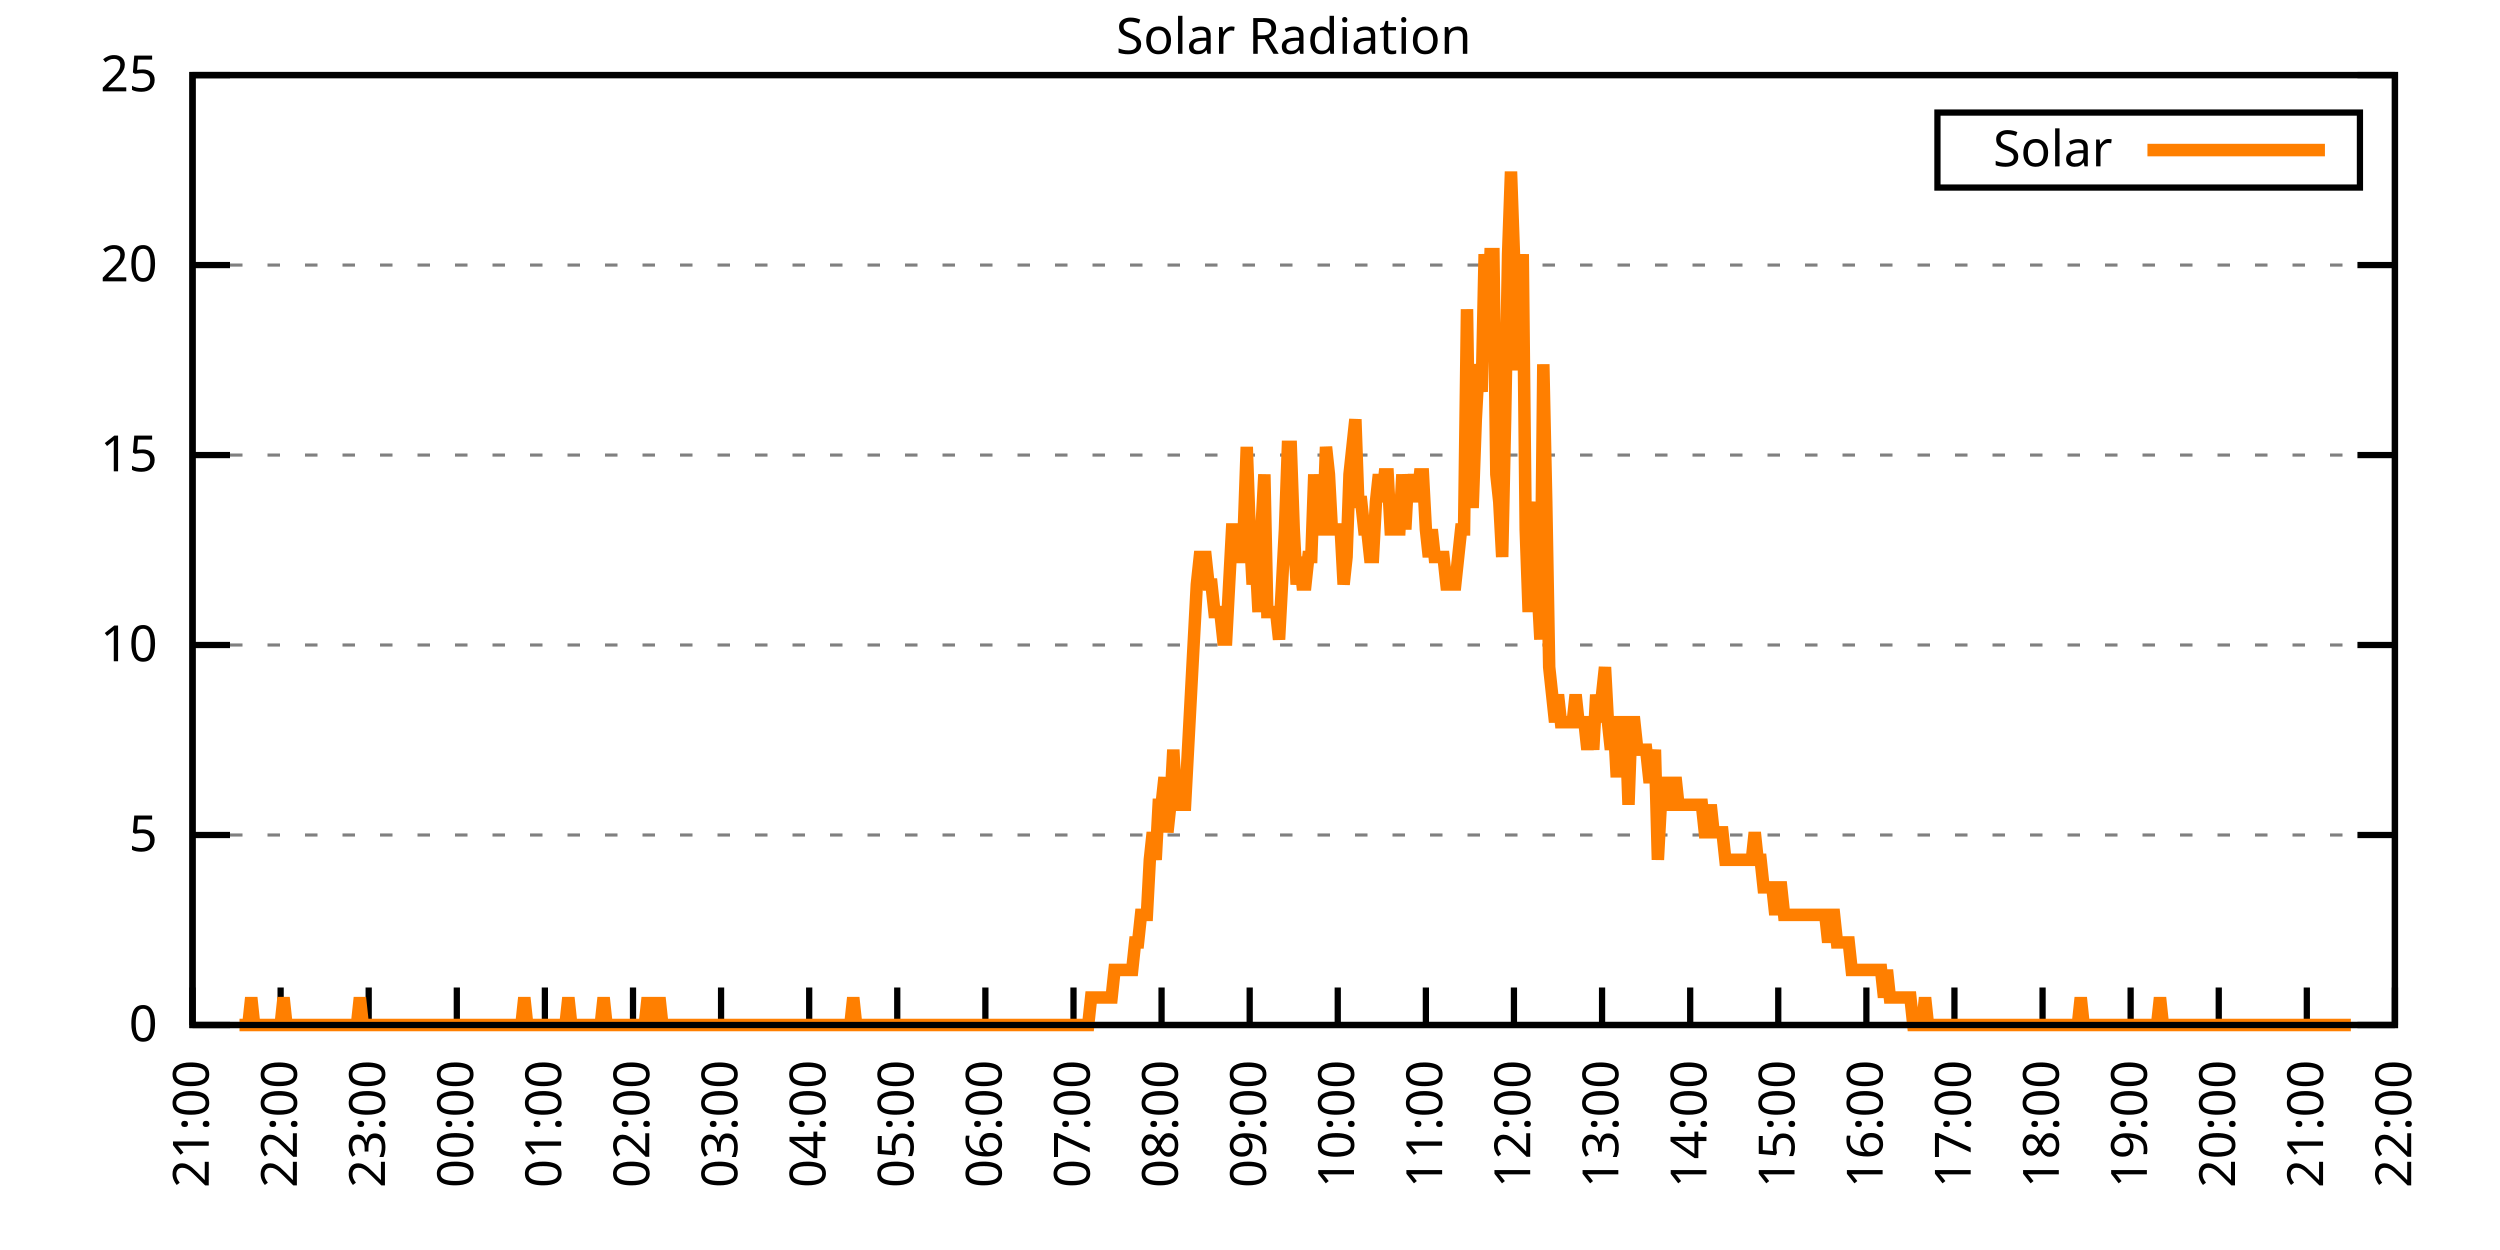
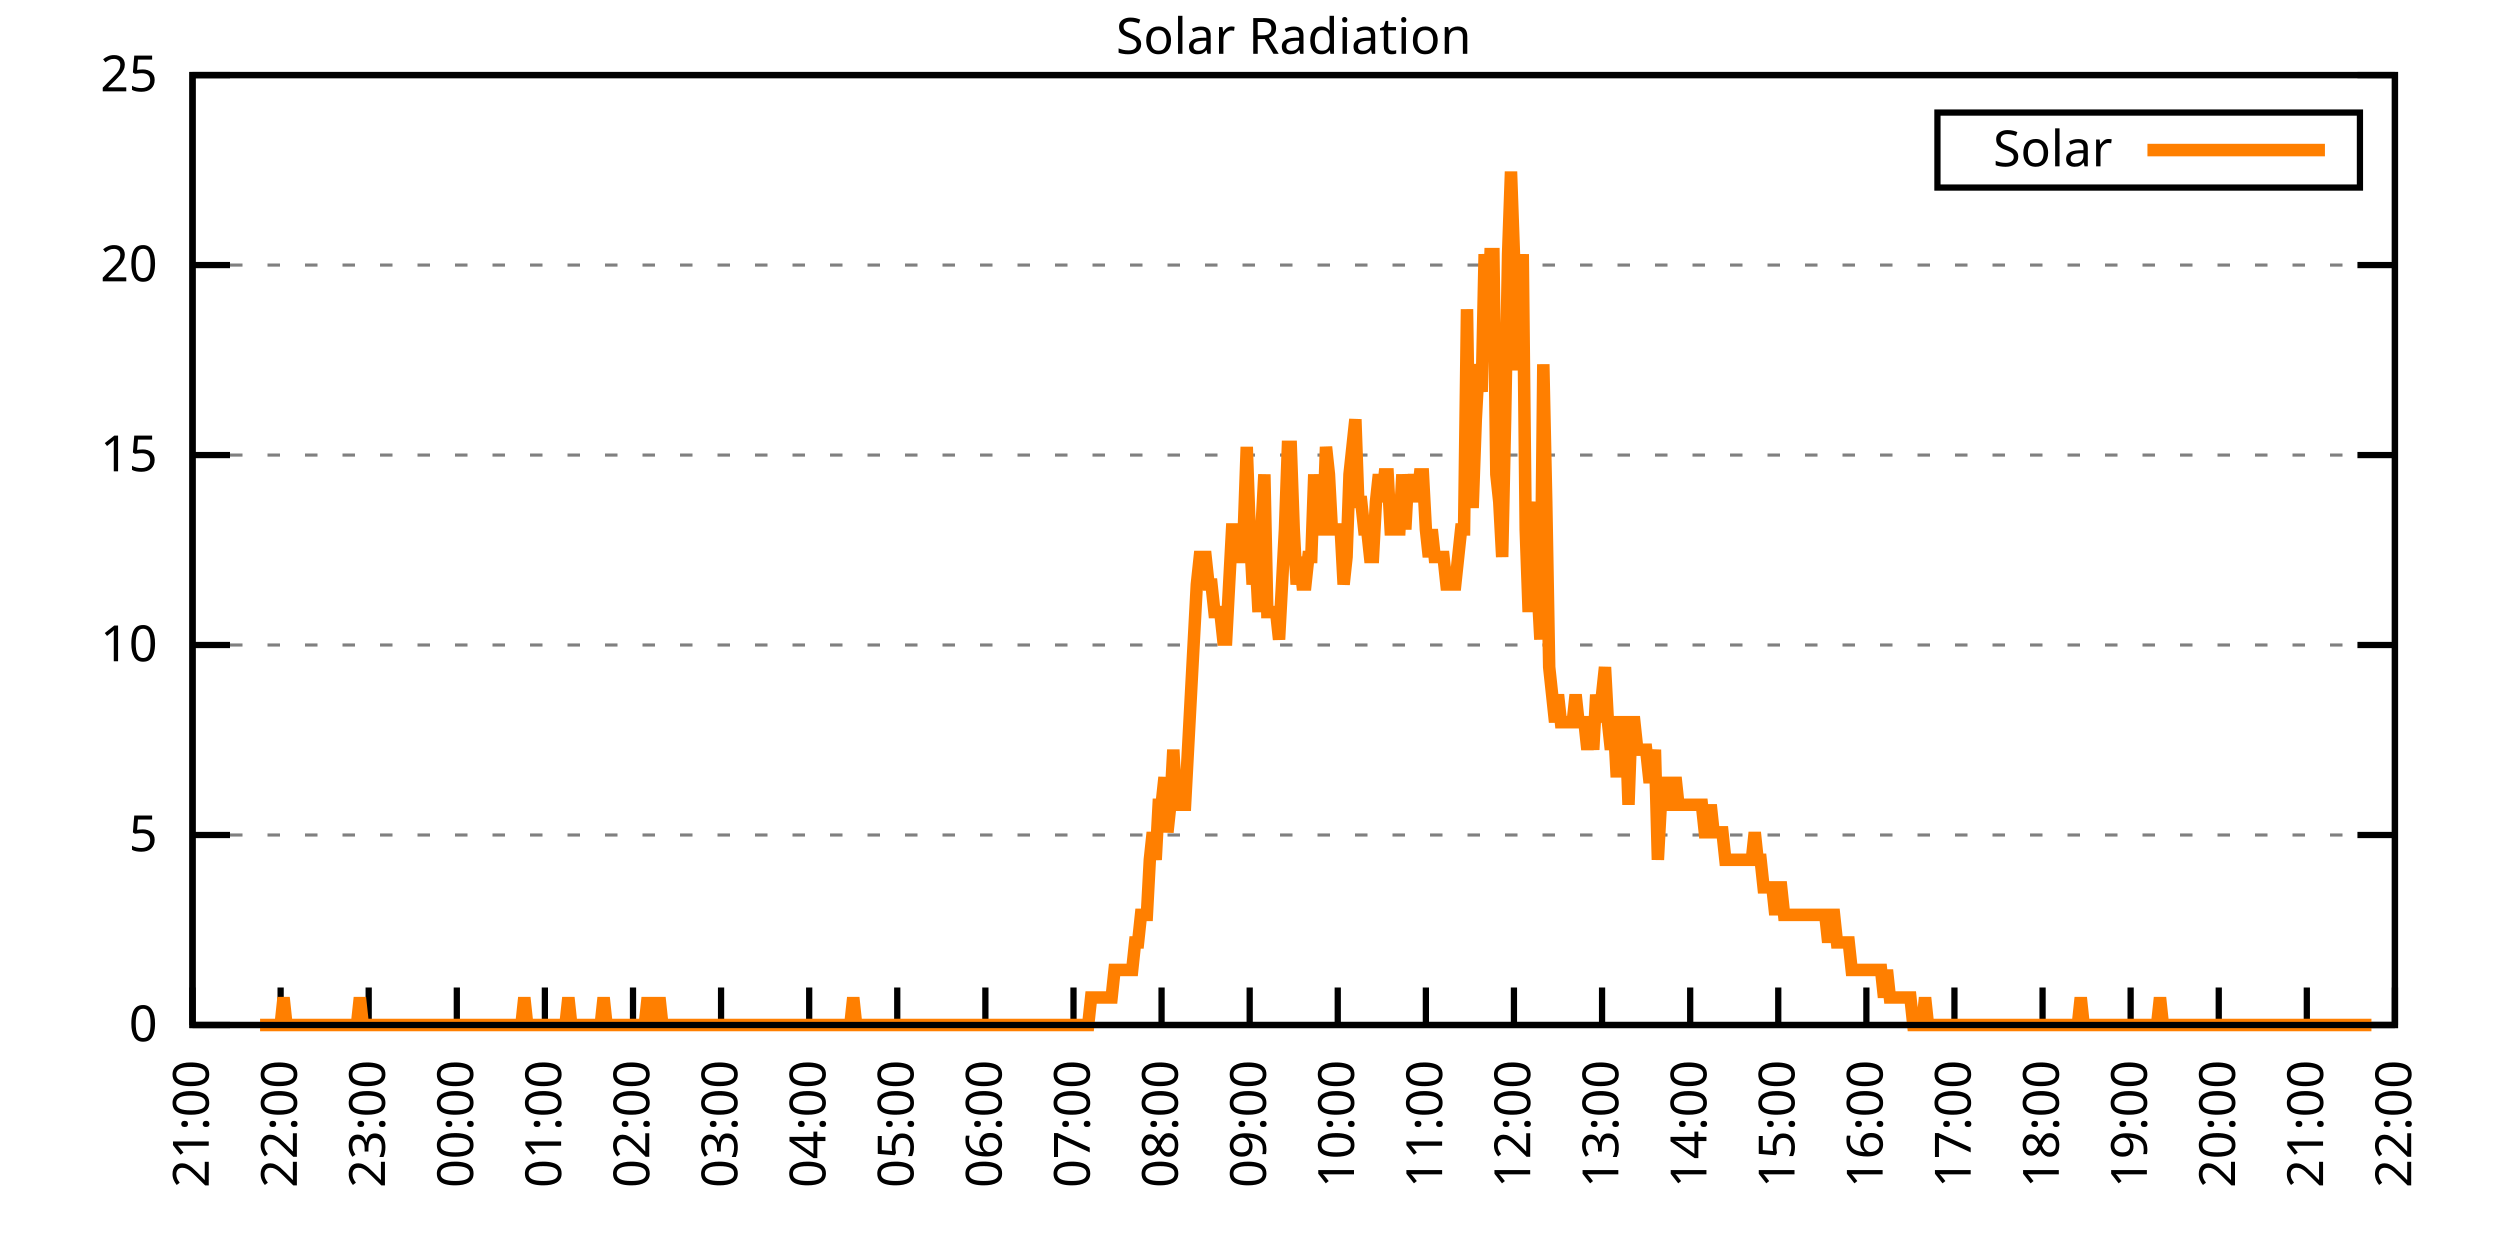
<svg xmlns="http://www.w3.org/2000/svg" xmlns:xlink="http://www.w3.org/1999/xlink" width="400" height="200" viewBox="0 0 400 200">
  <g id="gnuplot_canvas">
    <rect x="0" y="0" width="400" height="200" fill="none" />
    <defs>
      <circle id="gpDot" r="0.5" stroke-width="0.5" stroke="currentColor" />
      <path id="gpPt0" stroke-width="0.333" stroke="currentColor" d="M-1,0 h2 M0,-1 v2" />
      <path id="gpPt1" stroke-width="0.333" stroke="currentColor" d="M-1,-1 L1,1 M1,-1 L-1,1" />
      <path id="gpPt2" stroke-width="0.333" stroke="currentColor" d="M-1,0 L1,0 M0,-1 L0,1 M-1,-1 L1,1 M-1,1 L1,-1" />
      <rect id="gpPt3" stroke-width="0.333" stroke="currentColor" x="-1" y="-1" width="2" height="2" />
      <rect id="gpPt4" stroke-width="0.333" stroke="currentColor" fill="currentColor" x="-1" y="-1" width="2" height="2" />
      <circle id="gpPt5" stroke-width="0.333" stroke="currentColor" cx="0" cy="0" r="1" />
      <use xlink:href="#gpPt5" id="gpPt6" fill="currentColor" stroke="none" />
      <path id="gpPt7" stroke-width="0.333" stroke="currentColor" d="M0,-1.33 L-1.33,0.67 L1.33,0.67 z" />
      <use xlink:href="#gpPt7" id="gpPt8" fill="currentColor" stroke="none" />
      <use xlink:href="#gpPt7" id="gpPt9" stroke="currentColor" transform="rotate(180)" />
      <use xlink:href="#gpPt9" id="gpPt10" fill="currentColor" stroke="none" />
      <use xlink:href="#gpPt3" id="gpPt11" stroke="currentColor" transform="rotate(45)" />
      <use xlink:href="#gpPt11" id="gpPt12" fill="currentColor" stroke="none" />
      <path id="gpPt13" stroke-width="0.333" stroke="currentColor" d="M0,1.330 L1.265,0.411 L0.782,-1.067 L-0.782,-1.076 L-1.265,0.411 z" />
      <use xlink:href="#gpPt13" id="gpPt14" fill="currentColor" stroke="none" />
      <filter id="textbox" filterUnits="objectBoundingBox" x="0" y="0" height="1" width="1">
        <feFlood flood-color="white" flood-opacity="1" result="bgnd" />
        <feComposite in="SourceGraphic" in2="bgnd" operator="atop" />
      </filter>
      <filter id="greybox" filterUnits="objectBoundingBox" x="0" y="0" height="1" width="1">
        <feFlood flood-color="lightgrey" flood-opacity="1" result="grey" />
        <feComposite in="SourceGraphic" in2="grey" operator="atop" />
      </filter>
    </defs>
    <g fill="none" color="white" stroke="currentColor" stroke-width="1.00" stroke-linecap="butt" stroke-linejoin="miter">
</g>
    <g fill="none" color="black" stroke="currentColor" stroke-width="1.00" stroke-linecap="butt" stroke-linejoin="miter">
      <g stroke="none" shape-rendering="crispEdges">
        <polygon fill="rgb(255, 255, 255)" points="30.80,164.00 383.18,164.00 383.18,12.02 30.80,12.02 " />
      </g>
    </g>
    <g fill="none" color="black" stroke="currentColor" stroke-width="1.00" stroke-linecap="butt" stroke-linejoin="miter">
</g>
    <g fill="none" color="black" stroke="black" stroke-width="0.50" stroke-linecap="butt" stroke-linejoin="miter">
</g>
    <g fill="none" color="gray" stroke="currentColor" stroke-width="0.50" stroke-linecap="butt" stroke-linejoin="miter">
      <path stroke="gray" stroke-dasharray="2,4" class="gridline" d="M30.80,164.00 L383.19,164.00  " />
    </g>
    <g fill="none" color="gray" stroke="gray" stroke-width="1.00" stroke-linecap="butt" stroke-linejoin="miter">
</g>
    <g fill="none" color="black" stroke="currentColor" stroke-width="1.00" stroke-linecap="butt" stroke-linejoin="miter">
      <path stroke="black" d="M30.80,164.00 L36.80,164.00 M383.19,164.00 L377.19,164.00  " />
      <g transform="translate(25.20,166.60)" stroke="none" fill="black" font-family="Sans" font-size="8.00" text-anchor="end">
        <text>
          <tspan font-family="Sans"> 0</tspan>
        </text>
      </g>
    </g>
    <g fill="none" color="black" stroke="currentColor" stroke-width="1.00" stroke-linecap="butt" stroke-linejoin="miter">
</g>
    <g fill="none" color="black" stroke="black" stroke-width="0.50" stroke-linecap="butt" stroke-linejoin="miter">
</g>
    <g fill="none" color="gray" stroke="currentColor" stroke-width="0.50" stroke-linecap="butt" stroke-linejoin="miter">
      <path stroke="gray" stroke-dasharray="2,4" class="gridline" d="M30.80,133.60 L383.19,133.60  " />
    </g>
    <g fill="none" color="gray" stroke="gray" stroke-width="1.00" stroke-linecap="butt" stroke-linejoin="miter">
</g>
    <g fill="none" color="black" stroke="currentColor" stroke-width="1.00" stroke-linecap="butt" stroke-linejoin="miter">
      <path stroke="black" d="M30.80,133.60 L36.80,133.60 M383.19,133.60 L377.19,133.60  " />
      <g transform="translate(25.20,136.20)" stroke="none" fill="black" font-family="Sans" font-size="8.00" text-anchor="end">
        <text>
          <tspan font-family="Sans"> 5</tspan>
        </text>
      </g>
    </g>
    <g fill="none" color="black" stroke="currentColor" stroke-width="1.00" stroke-linecap="butt" stroke-linejoin="miter">
</g>
    <g fill="none" color="black" stroke="black" stroke-width="0.50" stroke-linecap="butt" stroke-linejoin="miter">
</g>
    <g fill="none" color="gray" stroke="currentColor" stroke-width="0.50" stroke-linecap="butt" stroke-linejoin="miter">
      <path stroke="gray" stroke-dasharray="2,4" class="gridline" d="M30.80,103.20 L383.19,103.20  " />
    </g>
    <g fill="none" color="gray" stroke="gray" stroke-width="1.00" stroke-linecap="butt" stroke-linejoin="miter">
</g>
    <g fill="none" color="black" stroke="currentColor" stroke-width="1.00" stroke-linecap="butt" stroke-linejoin="miter">
      <path stroke="black" d="M30.80,103.20 L36.80,103.20 M383.19,103.20 L377.19,103.20  " />
      <g transform="translate(25.20,105.80)" stroke="none" fill="black" font-family="Sans" font-size="8.00" text-anchor="end">
        <text>
          <tspan font-family="Sans"> 10</tspan>
        </text>
      </g>
    </g>
    <g fill="none" color="black" stroke="currentColor" stroke-width="1.00" stroke-linecap="butt" stroke-linejoin="miter">
</g>
    <g fill="none" color="black" stroke="black" stroke-width="0.50" stroke-linecap="butt" stroke-linejoin="miter">
</g>
    <g fill="none" color="gray" stroke="currentColor" stroke-width="0.50" stroke-linecap="butt" stroke-linejoin="miter">
      <path stroke="gray" stroke-dasharray="2,4" class="gridline" d="M30.80,72.81 L383.19,72.81  " />
    </g>
    <g fill="none" color="gray" stroke="gray" stroke-width="1.00" stroke-linecap="butt" stroke-linejoin="miter">
</g>
    <g fill="none" color="black" stroke="currentColor" stroke-width="1.00" stroke-linecap="butt" stroke-linejoin="miter">
      <path stroke="black" d="M30.80,72.81 L36.80,72.81 M383.19,72.81 L377.19,72.81  " />
      <g transform="translate(25.20,75.41)" stroke="none" fill="black" font-family="Sans" font-size="8.00" text-anchor="end">
        <text>
          <tspan font-family="Sans"> 15</tspan>
        </text>
      </g>
    </g>
    <g fill="none" color="black" stroke="currentColor" stroke-width="1.00" stroke-linecap="butt" stroke-linejoin="miter">
</g>
    <g fill="none" color="black" stroke="black" stroke-width="0.50" stroke-linecap="butt" stroke-linejoin="miter">
</g>
    <g fill="none" color="gray" stroke="currentColor" stroke-width="0.50" stroke-linecap="butt" stroke-linejoin="miter">
      <path stroke="gray" stroke-dasharray="2,4" class="gridline" d="M30.80,42.41 L383.19,42.41  " />
    </g>
    <g fill="none" color="gray" stroke="gray" stroke-width="1.00" stroke-linecap="butt" stroke-linejoin="miter">
</g>
    <g fill="none" color="black" stroke="currentColor" stroke-width="1.00" stroke-linecap="butt" stroke-linejoin="miter">
      <path stroke="black" d="M30.80,42.41 L36.80,42.41 M383.19,42.41 L377.19,42.41  " />
      <g transform="translate(25.20,45.01)" stroke="none" fill="black" font-family="Sans" font-size="8.00" text-anchor="end">
        <text>
          <tspan font-family="Sans"> 20</tspan>
        </text>
      </g>
    </g>
    <g fill="none" color="black" stroke="currentColor" stroke-width="1.00" stroke-linecap="butt" stroke-linejoin="miter">
</g>
    <g fill="none" color="black" stroke="black" stroke-width="0.50" stroke-linecap="butt" stroke-linejoin="miter">
</g>
    <g fill="none" color="gray" stroke="currentColor" stroke-width="0.50" stroke-linecap="butt" stroke-linejoin="miter">
      <path stroke="gray" stroke-dasharray="2,4" class="gridline" d="M30.80,12.01 L383.19,12.01  " />
    </g>
    <g fill="none" color="gray" stroke="gray" stroke-width="1.00" stroke-linecap="butt" stroke-linejoin="miter">
</g>
    <g fill="none" color="black" stroke="currentColor" stroke-width="1.00" stroke-linecap="butt" stroke-linejoin="miter">
      <path stroke="black" d="M30.80,12.01 L36.80,12.01 M383.19,12.01 L377.19,12.01  " />
      <g transform="translate(25.20,14.61)" stroke="none" fill="black" font-family="Sans" font-size="8.00" text-anchor="end">
        <text>
          <tspan font-family="Sans"> 25</tspan>
        </text>
      </g>
    </g>
    <g fill="none" color="black" stroke="currentColor" stroke-width="1.00" stroke-linecap="butt" stroke-linejoin="miter">
      <path stroke="black" d="M30.80,164.00 L30.80,158.00  " />
      <g transform="translate(33.40,169.60) rotate(270.00)" stroke="none" fill="black" font-family="Sans" font-size="8.00" text-anchor="end">
        <text>
          <tspan font-family="Sans">21:00</tspan>
        </text>
      </g>
    </g>
    <g fill="none" color="black" stroke="currentColor" stroke-width="1.00" stroke-linecap="butt" stroke-linejoin="miter">
      <path stroke="black" d="M44.90,164.00 L44.90,158.00  " />
      <g transform="translate(47.50,169.60) rotate(270.00)" stroke="none" fill="black" font-family="Sans" font-size="8.00" text-anchor="end">
        <text>
          <tspan font-family="Sans">22:00</tspan>
        </text>
      </g>
    </g>
    <g fill="none" color="black" stroke="currentColor" stroke-width="1.00" stroke-linecap="butt" stroke-linejoin="miter">
      <path stroke="black" d="M58.99,164.00 L58.99,158.00  " />
      <g transform="translate(61.59,169.60) rotate(270.00)" stroke="none" fill="black" font-family="Sans" font-size="8.00" text-anchor="end">
        <text>
          <tspan font-family="Sans">23:00</tspan>
        </text>
      </g>
    </g>
    <g fill="none" color="black" stroke="currentColor" stroke-width="1.00" stroke-linecap="butt" stroke-linejoin="miter">
      <path stroke="black" d="M73.09,164.00 L73.09,158.00  " />
      <g transform="translate(75.69,169.60) rotate(270.00)" stroke="none" fill="black" font-family="Sans" font-size="8.00" text-anchor="end">
        <text>
          <tspan font-family="Sans">00:00</tspan>
        </text>
      </g>
    </g>
    <g fill="none" color="black" stroke="currentColor" stroke-width="1.00" stroke-linecap="butt" stroke-linejoin="miter">
      <path stroke="black" d="M87.18,164.00 L87.18,158.00  " />
      <g transform="translate(89.78,169.60) rotate(270.00)" stroke="none" fill="black" font-family="Sans" font-size="8.00" text-anchor="end">
        <text>
          <tspan font-family="Sans">01:00</tspan>
        </text>
      </g>
    </g>
    <g fill="none" color="black" stroke="currentColor" stroke-width="1.00" stroke-linecap="butt" stroke-linejoin="miter">
      <path stroke="black" d="M101.28,164.00 L101.28,158.00  " />
      <g transform="translate(103.88,169.60) rotate(270.00)" stroke="none" fill="black" font-family="Sans" font-size="8.00" text-anchor="end">
        <text>
          <tspan font-family="Sans">02:00</tspan>
        </text>
      </g>
    </g>
    <g fill="none" color="black" stroke="currentColor" stroke-width="1.00" stroke-linecap="butt" stroke-linejoin="miter">
      <path stroke="black" d="M115.37,164.00 L115.37,158.00  " />
      <g transform="translate(117.97,169.60) rotate(270.00)" stroke="none" fill="black" font-family="Sans" font-size="8.00" text-anchor="end">
        <text>
          <tspan font-family="Sans">03:00</tspan>
        </text>
      </g>
    </g>
    <g fill="none" color="black" stroke="currentColor" stroke-width="1.00" stroke-linecap="butt" stroke-linejoin="miter">
      <path stroke="black" d="M129.47,164.00 L129.47,158.00  " />
      <g transform="translate(132.07,169.60) rotate(270.00)" stroke="none" fill="black" font-family="Sans" font-size="8.00" text-anchor="end">
        <text>
          <tspan font-family="Sans">04:00</tspan>
        </text>
      </g>
    </g>
    <g fill="none" color="black" stroke="currentColor" stroke-width="1.00" stroke-linecap="butt" stroke-linejoin="miter">
      <path stroke="black" d="M143.56,164.00 L143.56,158.00  " />
      <g transform="translate(146.16,169.60) rotate(270.00)" stroke="none" fill="black" font-family="Sans" font-size="8.00" text-anchor="end">
        <text>
          <tspan font-family="Sans">05:00</tspan>
        </text>
      </g>
    </g>
    <g fill="none" color="black" stroke="currentColor" stroke-width="1.00" stroke-linecap="butt" stroke-linejoin="miter">
      <path stroke="black" d="M157.66,164.00 L157.66,158.00  " />
      <g transform="translate(160.26,169.60) rotate(270.00)" stroke="none" fill="black" font-family="Sans" font-size="8.00" text-anchor="end">
        <text>
          <tspan font-family="Sans">06:00</tspan>
        </text>
      </g>
    </g>
    <g fill="none" color="black" stroke="currentColor" stroke-width="1.00" stroke-linecap="butt" stroke-linejoin="miter">
      <path stroke="black" d="M171.76,164.00 L171.76,158.00  " />
      <g transform="translate(174.36,169.60) rotate(270.00)" stroke="none" fill="black" font-family="Sans" font-size="8.00" text-anchor="end">
        <text>
          <tspan font-family="Sans">07:00</tspan>
        </text>
      </g>
    </g>
    <g fill="none" color="black" stroke="currentColor" stroke-width="1.00" stroke-linecap="butt" stroke-linejoin="miter">
      <path stroke="black" d="M185.85,164.00 L185.85,158.00  " />
      <g transform="translate(188.45,169.60) rotate(270.00)" stroke="none" fill="black" font-family="Sans" font-size="8.00" text-anchor="end">
        <text>
          <tspan font-family="Sans">08:00</tspan>
        </text>
      </g>
    </g>
    <g fill="none" color="black" stroke="currentColor" stroke-width="1.00" stroke-linecap="butt" stroke-linejoin="miter">
      <path stroke="black" d="M199.95,164.00 L199.95,158.00  " />
      <g transform="translate(202.55,169.60) rotate(270.00)" stroke="none" fill="black" font-family="Sans" font-size="8.00" text-anchor="end">
        <text>
          <tspan font-family="Sans">09:00</tspan>
        </text>
      </g>
    </g>
    <g fill="none" color="black" stroke="currentColor" stroke-width="1.00" stroke-linecap="butt" stroke-linejoin="miter">
      <path stroke="black" d="M214.04,164.00 L214.04,158.00  " />
      <g transform="translate(216.64,169.60) rotate(270.00)" stroke="none" fill="black" font-family="Sans" font-size="8.00" text-anchor="end">
        <text>
          <tspan font-family="Sans">10:00</tspan>
        </text>
      </g>
    </g>
    <g fill="none" color="black" stroke="currentColor" stroke-width="1.00" stroke-linecap="butt" stroke-linejoin="miter">
      <path stroke="black" d="M228.14,164.00 L228.14,158.00  " />
      <g transform="translate(230.74,169.60) rotate(270.00)" stroke="none" fill="black" font-family="Sans" font-size="8.00" text-anchor="end">
        <text>
          <tspan font-family="Sans">11:00</tspan>
        </text>
      </g>
    </g>
    <g fill="none" color="black" stroke="currentColor" stroke-width="1.00" stroke-linecap="butt" stroke-linejoin="miter">
      <path stroke="black" d="M242.23,164.00 L242.23,158.00  " />
      <g transform="translate(244.83,169.60) rotate(270.00)" stroke="none" fill="black" font-family="Sans" font-size="8.00" text-anchor="end">
        <text>
          <tspan font-family="Sans">12:00</tspan>
        </text>
      </g>
    </g>
    <g fill="none" color="black" stroke="currentColor" stroke-width="1.00" stroke-linecap="butt" stroke-linejoin="miter">
      <path stroke="black" d="M256.33,164.00 L256.33,158.00  " />
      <g transform="translate(258.93,169.60) rotate(270.00)" stroke="none" fill="black" font-family="Sans" font-size="8.00" text-anchor="end">
        <text>
          <tspan font-family="Sans">13:00</tspan>
        </text>
      </g>
    </g>
    <g fill="none" color="black" stroke="currentColor" stroke-width="1.00" stroke-linecap="butt" stroke-linejoin="miter">
      <path stroke="black" d="M270.43,164.00 L270.43,158.00  " />
      <g transform="translate(273.03,169.60) rotate(270.00)" stroke="none" fill="black" font-family="Sans" font-size="8.00" text-anchor="end">
        <text>
          <tspan font-family="Sans">14:00</tspan>
        </text>
      </g>
    </g>
    <g fill="none" color="black" stroke="currentColor" stroke-width="1.00" stroke-linecap="butt" stroke-linejoin="miter">
      <path stroke="black" d="M284.52,164.00 L284.52,158.00  " />
      <g transform="translate(287.12,169.60) rotate(270.00)" stroke="none" fill="black" font-family="Sans" font-size="8.00" text-anchor="end">
        <text>
          <tspan font-family="Sans">15:00</tspan>
        </text>
      </g>
    </g>
    <g fill="none" color="black" stroke="currentColor" stroke-width="1.00" stroke-linecap="butt" stroke-linejoin="miter">
      <path stroke="black" d="M298.62,164.00 L298.62,158.00  " />
      <g transform="translate(301.22,169.60) rotate(270.00)" stroke="none" fill="black" font-family="Sans" font-size="8.00" text-anchor="end">
        <text>
          <tspan font-family="Sans">16:00</tspan>
        </text>
      </g>
    </g>
    <g fill="none" color="black" stroke="currentColor" stroke-width="1.00" stroke-linecap="butt" stroke-linejoin="miter">
      <path stroke="black" d="M312.71,164.00 L312.71,158.00  " />
      <g transform="translate(315.31,169.60) rotate(270.00)" stroke="none" fill="black" font-family="Sans" font-size="8.00" text-anchor="end">
        <text>
          <tspan font-family="Sans">17:00</tspan>
        </text>
      </g>
    </g>
    <g fill="none" color="black" stroke="currentColor" stroke-width="1.00" stroke-linecap="butt" stroke-linejoin="miter">
      <path stroke="black" d="M326.81,164.00 L326.81,158.00  " />
      <g transform="translate(329.41,169.60) rotate(270.00)" stroke="none" fill="black" font-family="Sans" font-size="8.00" text-anchor="end">
        <text>
          <tspan font-family="Sans">18:00</tspan>
        </text>
      </g>
    </g>
    <g fill="none" color="black" stroke="currentColor" stroke-width="1.00" stroke-linecap="butt" stroke-linejoin="miter">
      <path stroke="black" d="M340.90,164.00 L340.90,158.00  " />
      <g transform="translate(343.50,169.60) rotate(270.00)" stroke="none" fill="black" font-family="Sans" font-size="8.00" text-anchor="end">
        <text>
          <tspan font-family="Sans">19:00</tspan>
        </text>
      </g>
    </g>
    <g fill="none" color="black" stroke="currentColor" stroke-width="1.00" stroke-linecap="butt" stroke-linejoin="miter">
      <path stroke="black" d="M355.00,164.00 L355.00,158.00  " />
      <g transform="translate(357.60,169.60) rotate(270.00)" stroke="none" fill="black" font-family="Sans" font-size="8.00" text-anchor="end">
        <text>
          <tspan font-family="Sans">20:00</tspan>
        </text>
      </g>
    </g>
    <g fill="none" color="black" stroke="currentColor" stroke-width="1.00" stroke-linecap="butt" stroke-linejoin="miter">
      <path stroke="black" d="M369.09,164.00 L369.09,158.00  " />
      <g transform="translate(371.69,169.60) rotate(270.00)" stroke="none" fill="black" font-family="Sans" font-size="8.00" text-anchor="end">
        <text>
          <tspan font-family="Sans">21:00</tspan>
        </text>
      </g>
    </g>
    <g fill="none" color="black" stroke="currentColor" stroke-width="1.00" stroke-linecap="butt" stroke-linejoin="miter">
      <path stroke="black" d="M383.19,164.00 L383.19,158.00  " />
      <g transform="translate(385.79,169.60) rotate(270.00)" stroke="none" fill="black" font-family="Sans" font-size="8.00" text-anchor="end">
        <text>
          <tspan font-family="Sans">22:00</tspan>
        </text>
      </g>
    </g>
    <g fill="none" color="black" stroke="currentColor" stroke-width="1.00" stroke-linecap="butt" stroke-linejoin="miter">
</g>
    <g fill="none" color="black" stroke="currentColor" stroke-width="1.00" stroke-linecap="butt" stroke-linejoin="miter">
      <path stroke="black" d="M30.80,12.01 L30.80,164.00 L383.19,164.00 L383.19,12.01 L30.80,12.01 Z  " />
    </g>
    <g fill="none" color="black" stroke="currentColor" stroke-width="1.00" stroke-linecap="butt" stroke-linejoin="miter">
</g>
    <g fill="none" color="black" stroke="currentColor" stroke-width="1.00" stroke-linecap="butt" stroke-linejoin="miter">
      <path stroke="black" d="M309.99,30.01 L309.99,18.01 L377.59,18.01 L377.59,30.01 L309.99,30.01 Z  " />
    </g>
    <g id="Solar_Radiation_plot_1">
      <g fill="none" color="white" stroke="black" stroke-width="2.00" stroke-linecap="butt" stroke-linejoin="miter">
</g>
      <g fill="none" color="black" stroke="currentColor" stroke-width="2.00" stroke-linecap="butt" stroke-linejoin="miter">
        <g transform="translate(337.99,26.61)" stroke="none" fill="black" font-family="Sans" font-size="8.00" text-anchor="end">
          <text>
            <tspan font-family="Sans">Solar</tspan>
          </text>
        </g>
      </g>
      <g fill="none" color="black" stroke="currentColor" stroke-width="2.00" stroke-linecap="butt" stroke-linejoin="miter">
-         <path stroke="rgb(255, 127,   0)" d="M343.59,24.01 L371.99,24.01 M38.32,164.00 L38.79,164.00 L39.26,164.00 L39.73,164.00 L40.20,159.60 L40.67,164.00   L41.14,164.00 L41.61,164.00 L42.08,164.00 L42.55,164.00 L43.02,164.00 L43.49,164.00 L43.96,164.00 L44.43,164.00   L44.90,164.00 L45.37,159.60 L45.84,164.00 L46.31,164.00 L46.78,164.00 L47.24,164.00 L47.71,164.00 L48.18,164.00   L48.65,164.00 L49.12,164.00 L49.59,164.00 L50.06,164.00 L50.53,164.00 L51.00,164.00 L51.47,164.00 L51.94,164.00   L52.41,164.00 L52.88,164.00 L53.35,164.00 L53.82,164.00 L54.29,164.00 L54.76,164.00 L55.23,164.00 L55.70,164.00   L56.17,164.00 L56.64,164.00 L57.11,164.00 L57.58,159.60 L58.05,164.00 L58.52,164.00 L58.99,164.00 L59.46,164.00   L59.93,164.00 L60.40,164.00 L60.87,164.00 L61.34,164.00 L61.81,164.00 L62.28,164.00 L62.75,164.00 L63.22,164.00   L63.69,164.00 L64.16,164.00 L64.63,164.00 L65.10,164.00 L65.57,164.00 L66.04,164.00 L66.51,164.00 L66.98,164.00   L67.45,164.00 L67.92,164.00 L68.39,164.00 L68.86,164.00 L69.33,164.00 L69.80,164.00 L70.27,164.00 L70.74,164.00   L71.21,164.00 L71.68,164.00 L72.15,164.00 L72.62,164.00 L73.09,164.00 L73.56,164.00 L74.03,164.00 L74.50,164.00   L74.97,164.00 L75.44,164.00 L75.91,164.00 L76.38,164.00 L76.85,164.00 L77.32,164.00 L77.79,164.00 L78.26,164.00   L78.73,164.00 L79.19,164.00 L79.66,164.00 L80.13,164.00 L80.60,164.00 L81.07,164.00 L81.54,164.00 L82.01,164.00   L82.48,164.00 L82.95,164.00 L83.42,164.00 L83.89,159.60 L84.36,164.00 L84.83,164.00 L85.30,164.00 L85.77,164.00   L86.24,164.00 L86.71,164.00 L87.18,164.00 L87.65,164.00 L88.12,164.00 L88.59,164.00 L89.06,164.00 L89.53,164.00   L90.00,164.00 L90.47,164.00 L90.94,159.60 L91.41,164.00 L91.88,164.00 L92.35,164.00 L92.82,164.00 L93.29,164.00   L93.76,164.00 L94.23,164.00 L94.70,164.00 L95.17,164.00 L95.64,164.00 L96.11,164.00 L96.58,159.60 L97.05,164.00   L97.52,164.00 L97.99,164.00 L98.46,164.00 L98.93,164.00 L99.40,164.00 L99.87,164.00 L100.34,164.00 L100.81,164.00   L101.28,164.00 L101.75,164.00 L102.22,164.00 L102.69,164.00 L103.16,164.00 L103.63,159.60 L104.10,164.00 L104.57,164.00   L105.04,164.00 L105.51,159.60 L105.98,164.00 L106.45,164.00 L106.92,164.00 L107.39,164.00 L107.86,164.00 L108.33,164.00   L108.80,164.00 L109.27,164.00 L109.74,164.00 L110.21,164.00 L110.68,164.00 L111.14,164.00 L111.61,164.00 L112.08,164.00   L112.55,164.00 L113.02,164.00 L113.49,164.00 L113.96,164.00 L114.43,164.00 L114.90,164.00 L115.37,164.00 L115.84,164.00   L116.31,164.00 L116.78,164.00 L117.25,164.00 L117.72,164.00 L118.19,164.00 L118.66,164.00 L119.13,164.00 L119.60,164.00   L120.07,164.00 L120.54,164.00 L121.01,164.00 L121.48,164.00 L121.95,164.00 L122.42,164.00 L122.89,164.00 L123.36,164.00   L123.83,164.00 L124.30,164.00 L124.77,164.00 L125.24,164.00 L125.71,164.00 L126.18,164.00 L126.65,164.00 L127.12,164.00   L127.59,164.00 L128.06,164.00 L128.53,164.00 L129.00,164.00 L129.47,164.00 L129.94,164.00 L130.41,164.00 L130.88,164.00   L131.35,164.00 L131.82,164.00 L132.29,164.00 L132.76,164.00 L133.23,164.00 L133.70,164.00 L134.17,164.00 L134.64,164.00   L135.11,164.00 L135.58,164.00 L136.05,164.00 L136.52,159.60 L136.99,164.00 L137.46,164.00 L137.93,164.00 L138.40,164.00   L138.87,164.00 L139.34,164.00 L139.81,164.00 L140.28,164.00 L140.75,164.00 L141.22,164.00 L141.69,164.00 L142.16,164.00   L142.63,164.00 L143.09,164.00 L143.56,164.00 L144.03,164.00 L144.50,164.00 L144.97,164.00 L145.44,164.00 L145.91,164.00   L146.38,164.00 L146.85,164.00 L147.32,164.00 L147.79,164.00 L148.26,164.00 L148.73,164.00 L149.20,164.00 L149.67,164.00   L150.14,164.00 L150.61,164.00 L151.08,164.00 L151.55,164.00 L152.02,164.00 L152.49,164.00 L152.96,164.00 L153.43,164.00   L153.90,164.00 L154.37,164.00 L154.84,164.00 L155.31,164.00 L155.78,164.00 L156.25,164.00 L156.72,164.00 L157.19,164.00   L157.66,164.00 L158.13,164.00 L158.60,164.00 L159.07,164.00 L159.54,164.00 L160.01,164.00 L160.48,164.00 L160.95,164.00   L161.42,164.00 L161.89,164.00 L162.36,164.00 L162.83,164.00 L163.30,164.00 L163.77,164.00 L164.24,164.00 L164.71,164.00   L165.18,164.00 L165.65,164.00 L166.12,164.00 L166.59,164.00 L167.06,164.00 L167.53,164.00 L168.00,164.00 L168.47,164.00   L168.94,164.00 L169.41,164.00 L169.88,164.00 L170.35,164.00 L170.82,164.00 L171.29,164.00 L171.76,164.00 L172.23,164.00   L172.70,164.00 L173.17,164.00 L173.64,164.00 L174.11,164.00 L174.58,159.60 L175.04,159.60 L175.51,159.60 L175.98,159.60   L176.45,159.60 L176.92,159.60 L177.39,159.60 L177.86,159.60 L178.33,155.19 L178.80,155.19 L179.27,155.19 L179.74,155.19   L180.21,155.19 L180.68,155.19 L181.15,155.19 L181.62,150.79 L182.09,150.79 L182.56,146.38 L183.03,146.38 L183.50,146.38   L183.97,137.57 L184.44,133.17 L184.91,137.57 L185.38,128.76 L185.85,128.76 L186.32,124.36 L186.79,133.17 L187.26,128.76   L187.73,119.95 L188.20,128.76 L188.67,128.76 L189.14,128.76 L189.61,128.76 L190.08,119.95 L190.55,111.14 L191.02,102.33   L191.49,93.52 L191.96,89.12 L192.43,89.12 L192.90,89.12 L193.37,93.52 L193.84,93.52 L194.31,97.93 L194.78,97.93   L195.25,97.93 L195.72,102.33 L196.19,102.33 L196.66,93.52 L197.13,84.71 L197.60,84.71 L198.07,89.12 L198.54,89.12   L199.01,84.71 L199.48,71.50 L199.95,84.71 L200.42,93.52 L200.89,89.12 L201.36,97.93 L201.83,84.71 L202.30,75.90   L202.77,97.93 L203.24,97.93 L203.71,97.93 L204.18,97.93 L204.65,102.33 L205.12,93.52 L205.59,84.71 L206.06,71.50   L206.53,71.50 L207.00,84.71 L207.46,93.52 L207.93,89.12 L208.40,93.52 L208.87,93.52 L209.34,89.12 L209.81,89.12   L210.28,75.90 L210.75,84.71 L211.22,84.71 L211.69,84.71 L212.16,71.50 L212.63,75.90 L213.10,84.71 L213.57,84.71   L214.04,84.71 L214.51,84.71 L214.98,93.52 L215.45,89.12 L215.92,75.90 L216.39,71.50 L216.86,67.09 L217.33,80.31   L217.80,80.31 L218.27,84.71 L218.74,84.71 L219.21,89.12 L219.68,89.12 L220.15,80.31 L220.62,75.90 L221.09,80.31   L221.56,75.90 L222.03,75.90 L222.50,84.71 L222.97,84.71 L223.44,84.71 L223.91,84.71 L224.38,75.90 L224.85,84.71   L225.32,75.90 L225.79,80.31 L226.26,75.90 L226.73,80.31 L227.20,75.90 L227.67,75.90 L228.14,84.71 L228.61,89.12   L229.08,84.71 L229.55,89.12 L230.02,89.12 L230.49,89.12 L230.96,89.12 L231.43,93.52 L231.90,93.52 L232.37,93.52   L232.84,93.52 L233.31,89.12 L233.78,84.71 L234.25,84.71 L234.72,49.47 L235.19,80.31 L235.66,80.31 L236.13,67.09   L236.60,58.28 L237.07,62.69 L237.54,40.66 L238.01,53.88 L238.48,40.66 L238.95,40.66 L239.41,75.90 L239.88,80.31   L240.35,89.12 L240.82,67.09 L241.29,40.66 L241.76,27.45 L242.23,40.66 L242.70,58.28 L243.17,58.28 L243.64,40.66   L244.11,84.71 L244.58,97.93 L245.05,84.71 L245.52,80.31 L245.99,93.52 L246.46,102.33 L246.93,58.28 L247.40,80.31   L247.87,106.74 L248.34,111.14 L248.81,115.55 L249.28,111.14 L249.75,115.55 L250.22,115.55 L250.69,115.55 L251.16,115.55   L251.63,115.55 L252.10,111.14 L252.57,115.55 L253.04,115.55 L253.51,115.55 L253.98,119.95 L254.45,115.55 L254.92,119.95   L255.39,111.14 L255.86,115.55 L256.33,111.14 L256.80,106.74 L257.27,115.55 L257.74,119.95 L258.21,115.55 L258.68,124.36   L259.15,115.55 L259.62,115.55 L260.09,115.55 L260.56,128.76 L261.03,115.55 L261.50,115.55 L261.97,119.95 L262.44,119.95   L262.91,119.95 L263.38,119.95 L263.85,124.36 L264.32,124.36 L264.79,119.95 L265.26,137.57 L265.73,128.76 L266.20,124.36   L266.67,128.76 L267.14,128.76 L267.61,128.76 L268.08,124.36 L268.55,128.76 L269.02,128.76 L269.49,128.76 L269.96,128.76   L270.43,128.76 L270.90,128.76 L271.36,128.76 L271.83,128.76 L272.30,128.76 L272.77,133.17 L273.24,133.17 L273.71,128.76   L274.18,133.17 L274.65,133.17 L275.12,133.17 L275.59,133.17 L276.06,137.57 L276.53,137.57 L277.00,137.57 L277.47,137.57   L277.94,137.57 L278.41,137.57 L278.88,137.57 L279.35,137.57 L279.82,137.57 L280.29,137.57 L280.76,133.17 L281.23,137.57   L281.70,137.57 L282.17,141.98 L282.64,141.98 L283.11,141.98 L283.58,141.98 L284.05,146.38 L284.52,141.98 L284.99,141.98   L285.46,146.38 L285.93,146.38 L286.40,146.38 L286.87,146.38 L287.34,146.38 L287.81,146.38 L288.28,146.38 L288.75,146.38   L289.22,146.38 L289.69,146.38 L290.16,146.38 L290.63,146.38 L291.10,146.38 L291.57,146.38 L292.04,146.38 L292.51,150.79   L292.98,146.38 L293.45,146.38 L293.92,150.79 L294.39,150.79 L294.86,150.79 L295.33,150.79 L295.80,150.79 L296.27,155.19   L296.74,155.19 L297.21,155.19 L297.68,155.19 L298.15,155.19 L298.62,155.19 L299.09,155.19 L299.56,155.19 L300.03,155.19   L300.50,155.19 L300.97,155.19 L301.44,159.60 L301.91,155.19 L302.38,159.60 L302.85,159.60 L303.31,159.60 L303.78,159.60   L304.25,159.60 L304.72,159.60 L305.19,159.60 L305.66,159.60 L306.13,164.00 L306.60,164.00 L307.07,164.00 L307.54,164.00   L308.01,159.60 L308.48,164.00 L308.95,164.00 L309.42,164.00 L309.89,164.00 L310.36,164.00 L310.83,164.00 L311.30,164.00   L311.77,164.00 L312.24,164.00 L312.71,164.00 L313.18,164.00 L313.65,164.00 L314.12,164.00 L314.59,164.00 L315.06,164.00   L315.53,164.00 L316.00,164.00 L316.47,164.00 L316.94,164.00 L317.41,164.00 L317.88,164.00 L318.35,164.00 L318.82,164.00   L319.29,164.00 L319.76,164.00 L320.23,164.00 L320.70,164.00 L321.17,164.00 L321.64,164.00 L322.11,164.00 L322.58,164.00   L323.05,164.00 L323.52,164.00 L323.99,164.00 L324.46,164.00 L324.93,164.00 L325.40,164.00 L325.87,164.00 L326.34,164.00   L326.81,164.00 L327.28,164.00 L327.75,164.00 L328.22,164.00 L328.69,164.00 L329.16,164.00 L329.63,164.00 L330.10,164.00   L330.57,164.00 L331.04,164.00 L331.51,164.00 L331.98,164.00 L332.45,164.00 L332.92,159.60 L333.39,164.00 L333.86,164.00   L334.33,164.00 L334.80,164.00 L335.26,164.00 L335.73,164.00 L336.20,164.00 L336.67,164.00 L337.14,164.00 L337.61,164.00   L338.08,164.00 L338.55,164.00 L339.02,164.00 L339.49,164.00 L339.96,164.00 L340.43,164.00 L340.90,164.00 L341.37,164.00   L341.84,164.00 L342.31,164.00 L342.78,164.00 L343.25,164.00 L343.72,164.00 L344.19,164.00 L344.66,164.00 L345.13,164.00   L345.60,159.60 L346.07,164.00 L346.54,164.00 L347.01,164.00 L347.48,164.00 L347.95,164.00 L348.42,164.00 L348.89,164.00   L349.36,164.00 L349.83,164.00 L350.30,164.00 L350.77,164.00 L351.24,164.00 L351.71,164.00 L352.18,164.00 L352.65,164.00   L353.12,164.00 L353.59,164.00 L354.06,164.00 L354.53,164.00 L355.00,164.00 L355.47,164.00 L355.94,164.00 L356.41,164.00   L356.88,164.00 L357.35,164.00 L357.82,164.00 L358.29,164.00 L358.76,164.00 L359.23,164.00 L359.70,164.00 L360.17,164.00   L360.64,164.00 L361.11,164.00 L361.58,164.00 L362.05,164.00 L362.52,164.00 L362.99,164.00 L363.46,164.00 L363.93,164.00   L364.40,164.00 L364.87,164.00 L365.34,164.00 L365.81,164.00 L366.28,164.00 L366.75,164.00 L367.21,164.00 L367.68,164.00   L368.15,164.00 L368.62,164.00 L369.09,164.00 L369.56,164.00 L370.03,164.00 L370.50,164.00 L370.97,164.00 L371.44,164.00   L371.91,164.00 L372.38,164.00 L372.85,164.00 L373.32,164.00 L373.79,164.00 L374.26,164.00 L374.73,164.00 L375.20,164.00   L375.67,164.00 L376.14,164.00  " />
+         <path stroke="rgb(255, 127,   0)" d="M343.59,24.01 L371.99,24.01 M41.61,164.00 L42.08,164.00 L42.55,164.00 L43.02,164.00 L43.49,164.00 L43.96,164.00   L44.43,164.00 L44.90,164.00 L45.37,159.60 L45.84,164.00 L46.31,164.00 L46.78,164.00 L47.24,164.00 L47.71,164.00   L48.18,164.00 L48.65,164.00 L49.12,164.00 L49.59,164.00 L50.06,164.00 L50.53,164.00 L51.00,164.00 L51.47,164.00   L51.94,164.00 L52.41,164.00 L52.88,164.00 L53.35,164.00 L53.82,164.00 L54.29,164.00 L54.76,164.00 L55.23,164.00   L55.70,164.00 L56.17,164.00 L56.64,164.00 L57.11,164.00 L57.58,159.60 L58.05,164.00 L58.52,164.00 L58.99,164.00   L59.46,164.00 L59.93,164.00 L60.40,164.00 L60.87,164.00 L61.34,164.00 L61.81,164.00 L62.28,164.00 L62.75,164.00   L63.22,164.00 L63.69,164.00 L64.16,164.00 L64.63,164.00 L65.10,164.00 L65.57,164.00 L66.04,164.00 L66.51,164.00   L66.98,164.00 L67.45,164.00 L67.92,164.00 L68.39,164.00 L68.86,164.00 L69.33,164.00 L69.80,164.00 L70.27,164.00   L70.74,164.00 L71.21,164.00 L71.68,164.00 L72.15,164.00 L72.62,164.00 L73.09,164.00 L73.56,164.00 L74.03,164.00   L74.50,164.00 L74.97,164.00 L75.44,164.00 L75.91,164.00 L76.38,164.00 L76.85,164.00 L77.32,164.00 L77.79,164.00   L78.26,164.00 L78.73,164.00 L79.19,164.00 L79.66,164.00 L80.13,164.00 L80.60,164.00 L81.07,164.00 L81.54,164.00   L82.01,164.00 L82.48,164.00 L82.95,164.00 L83.42,164.00 L83.89,159.60 L84.36,164.00 L84.83,164.00 L85.30,164.00   L85.77,164.00 L86.24,164.00 L86.71,164.00 L87.18,164.00 L87.65,164.00 L88.12,164.00 L88.59,164.00 L89.06,164.00   L89.53,164.00 L90.00,164.00 L90.47,164.00 L90.94,159.60 L91.41,164.00 L91.88,164.00 L92.35,164.00 L92.82,164.00   L93.29,164.00 L93.76,164.00 L94.23,164.00 L94.70,164.00 L95.17,164.00 L95.64,164.00 L96.11,164.00 L96.58,159.60   L97.05,164.00 L97.52,164.00 L97.99,164.00 L98.46,164.00 L98.93,164.00 L99.40,164.00 L99.87,164.00 L100.34,164.00   L100.81,164.00 L101.28,164.00 L101.75,164.00 L102.22,164.00 L102.69,164.00 L103.16,164.00 L103.63,159.60 L104.10,164.00   L104.57,164.00 L105.04,164.00 L105.51,159.60 L105.98,164.00 L106.45,164.00 L106.92,164.00 L107.39,164.00 L107.86,164.00   L108.33,164.00 L108.80,164.00 L109.27,164.00 L109.74,164.00 L110.21,164.00 L110.68,164.00 L111.14,164.00 L111.61,164.00   L112.08,164.00 L112.55,164.00 L113.02,164.00 L113.49,164.00 L113.96,164.00 L114.43,164.00 L114.90,164.00 L115.37,164.00   L115.84,164.00 L116.31,164.00 L116.78,164.00 L117.25,164.00 L117.72,164.00 L118.19,164.00 L118.66,164.00 L119.13,164.00   L119.60,164.00 L120.07,164.00 L120.54,164.00 L121.01,164.00 L121.48,164.00 L121.95,164.00 L122.42,164.00 L122.89,164.00   L123.36,164.00 L123.83,164.00 L124.30,164.00 L124.77,164.00 L125.24,164.00 L125.71,164.00 L126.18,164.00 L126.65,164.00   L127.12,164.00 L127.59,164.00 L128.06,164.00 L128.53,164.00 L129.00,164.00 L129.47,164.00 L129.94,164.00 L130.41,164.00   L130.88,164.00 L131.35,164.00 L131.82,164.00 L132.29,164.00 L132.76,164.00 L133.23,164.00 L133.70,164.00 L134.17,164.00   L134.64,164.00 L135.11,164.00 L135.58,164.00 L136.05,164.00 L136.52,159.60 L136.99,164.00 L137.46,164.00 L137.93,164.00   L138.40,164.00 L138.87,164.00 L139.34,164.00 L139.81,164.00 L140.28,164.00 L140.75,164.00 L141.22,164.00 L141.69,164.00   L142.16,164.00 L142.63,164.00 L143.09,164.00 L143.56,164.00 L144.03,164.00 L144.50,164.00 L144.97,164.00 L145.44,164.00   L145.91,164.00 L146.38,164.00 L146.85,164.00 L147.32,164.00 L147.79,164.00 L148.26,164.00 L148.73,164.00 L149.20,164.00   L149.67,164.00 L150.14,164.00 L150.61,164.00 L151.08,164.00 L151.55,164.00 L152.02,164.00 L152.49,164.00 L152.96,164.00   L153.43,164.00 L153.90,164.00 L154.37,164.00 L154.84,164.00 L155.31,164.00 L155.78,164.00 L156.25,164.00 L156.72,164.00   L157.19,164.00 L157.66,164.00 L158.13,164.00 L158.60,164.00 L159.07,164.00 L159.54,164.00 L160.01,164.00 L160.48,164.00   L160.95,164.00 L161.42,164.00 L161.89,164.00 L162.36,164.00 L162.83,164.00 L163.30,164.00 L163.77,164.00 L164.24,164.00   L164.71,164.00 L165.18,164.00 L165.65,164.00 L166.12,164.00 L166.59,164.00 L167.06,164.00 L167.53,164.00 L168.00,164.00   L168.47,164.00 L168.94,164.00 L169.41,164.00 L169.88,164.00 L170.35,164.00 L170.82,164.00 L171.29,164.00 L171.76,164.00   L172.23,164.00 L172.70,164.00 L173.17,164.00 L173.64,164.00 L174.11,164.00 L174.58,159.60 L175.04,159.60 L175.51,159.60   L175.98,159.60 L176.45,159.60 L176.92,159.60 L177.39,159.60 L177.86,159.60 L178.33,155.19 L178.80,155.19 L179.27,155.19   L179.74,155.19 L180.21,155.19 L180.68,155.19 L181.15,155.19 L181.62,150.79 L182.09,150.79 L182.56,146.38 L183.03,146.38   L183.50,146.38 L183.97,137.57 L184.44,133.17 L184.91,137.57 L185.38,128.76 L185.85,128.76 L186.32,124.36 L186.79,133.17   L187.26,128.76 L187.73,119.95 L188.20,128.76 L188.67,128.76 L189.14,128.76 L189.61,128.76 L190.08,119.95 L190.55,111.14   L191.02,102.33 L191.49,93.52 L191.96,89.12 L192.43,89.12 L192.90,89.12 L193.37,93.52 L193.84,93.52 L194.31,97.93   L194.78,97.93 L195.25,97.93 L195.72,102.33 L196.19,102.33 L196.66,93.52 L197.13,84.71 L197.60,84.71 L198.07,89.12   L198.54,89.12 L199.01,84.71 L199.48,71.50 L199.95,84.71 L200.42,93.52 L200.89,89.12 L201.36,97.93 L201.83,84.71   L202.30,75.90 L202.77,97.93 L203.24,97.93 L203.71,97.93 L204.18,97.93 L204.65,102.33 L205.12,93.52 L205.59,84.71   L206.06,71.50 L206.53,71.50 L207.00,84.71 L207.46,93.52 L207.93,89.12 L208.40,93.52 L208.87,93.52 L209.34,89.12   L209.81,89.12 L210.28,75.90 L210.75,84.71 L211.22,84.71 L211.69,84.71 L212.16,71.50 L212.63,75.90 L213.10,84.71   L213.57,84.71 L214.04,84.71 L214.51,84.71 L214.98,93.52 L215.45,89.12 L215.92,75.90 L216.39,71.50 L216.86,67.09   L217.33,80.31 L217.80,80.31 L218.27,84.71 L218.74,84.71 L219.21,89.12 L219.68,89.12 L220.15,80.31 L220.62,75.90   L221.09,80.31 L221.56,75.90 L222.03,75.90 L222.50,84.71 L222.97,84.71 L223.44,84.71 L223.91,84.71 L224.38,75.90   L224.85,84.71 L225.32,75.90 L225.79,80.31 L226.26,75.90 L226.73,80.31 L227.20,75.90 L227.67,75.90 L228.14,84.71   L228.61,89.12 L229.08,84.71 L229.55,89.12 L230.02,89.12 L230.49,89.12 L230.96,89.12 L231.43,93.52 L231.90,93.52   L232.37,93.52 L232.84,93.52 L233.31,89.12 L233.78,84.71 L234.25,84.71 L234.72,49.47 L235.19,80.31 L235.66,80.31   L236.13,67.09 L236.60,58.28 L237.07,62.69 L237.54,40.66 L238.01,53.88 L238.48,40.66 L238.95,40.66 L239.41,75.90   L239.88,80.31 L240.35,89.12 L240.82,67.09 L241.29,40.66 L241.76,27.45 L242.23,40.66 L242.70,58.28 L243.17,58.28   L243.64,40.66 L244.11,84.71 L244.58,97.93 L245.05,84.71 L245.52,80.31 L245.99,93.52 L246.46,102.33 L246.93,58.28   L247.40,80.31 L247.87,106.74 L248.34,111.14 L248.81,115.55 L249.28,111.14 L249.75,115.55 L250.22,115.55 L250.69,115.55   L251.16,115.55 L251.63,115.55 L252.10,111.14 L252.57,115.55 L253.04,115.55 L253.51,115.55 L253.98,119.95 L254.45,115.55   L254.92,119.95 L255.39,111.14 L255.86,115.55 L256.33,111.14 L256.80,106.74 L257.27,115.55 L257.74,119.95 L258.21,115.55   L258.68,124.36 L259.15,115.55 L259.62,115.55 L260.09,115.55 L260.56,128.76 L261.03,115.55 L261.50,115.55 L261.97,119.95   L262.44,119.95 L262.91,119.95 L263.38,119.95 L263.85,124.36 L264.32,124.36 L264.79,119.95 L265.26,137.57 L265.73,128.76   L266.20,124.36 L266.67,128.76 L267.14,128.76 L267.61,128.76 L268.08,124.36 L268.55,128.76 L269.02,128.76 L269.49,128.76   L269.96,128.76 L270.43,128.76 L270.90,128.76 L271.36,128.76 L271.83,128.76 L272.30,128.76 L272.77,133.17 L273.24,133.17   L273.71,128.76 L274.18,133.17 L274.65,133.17 L275.12,133.17 L275.59,133.17 L276.06,137.57 L276.53,137.57 L277.00,137.57   L277.47,137.57 L277.94,137.57 L278.41,137.57 L278.88,137.57 L279.35,137.57 L279.82,137.57 L280.29,137.57 L280.76,133.17   L281.23,137.57 L281.70,137.57 L282.17,141.98 L282.64,141.98 L283.11,141.98 L283.58,141.98 L284.05,146.38 L284.52,141.98   L284.99,141.98 L285.46,146.38 L285.93,146.38 L286.40,146.38 L286.87,146.38 L287.34,146.38 L287.81,146.38 L288.28,146.38   L288.75,146.38 L289.22,146.38 L289.69,146.38 L290.16,146.38 L290.63,146.38 L291.10,146.38 L291.57,146.38 L292.04,146.38   L292.51,150.79 L292.98,146.38 L293.45,146.38 L293.92,150.79 L294.39,150.79 L294.86,150.79 L295.33,150.79 L295.80,150.79   L296.27,155.19 L296.74,155.19 L297.21,155.19 L297.68,155.19 L298.15,155.19 L298.62,155.19 L299.09,155.19 L299.56,155.19   L300.03,155.19 L300.50,155.19 L300.97,155.19 L301.44,159.60 L301.91,155.19 L302.38,159.60 L302.85,159.60 L303.31,159.60   L303.78,159.60 L304.25,159.60 L304.72,159.60 L305.19,159.60 L305.66,159.60 L306.13,164.00 L306.60,164.00 L307.07,164.00   L307.54,164.00 L308.01,159.60 L308.48,164.00 L308.95,164.00 L309.42,164.00 L309.89,164.00 L310.36,164.00 L310.83,164.00   L311.30,164.00 L311.77,164.00 L312.24,164.00 L312.71,164.00 L313.18,164.00 L313.65,164.00 L314.12,164.00 L314.59,164.00   L315.06,164.00 L315.53,164.00 L316.00,164.00 L316.47,164.00 L316.94,164.00 L317.41,164.00 L317.88,164.00 L318.35,164.00   L318.82,164.00 L319.29,164.00 L319.76,164.00 L320.23,164.00 L320.70,164.00 L321.17,164.00 L321.64,164.00 L322.11,164.00   L322.58,164.00 L323.05,164.00 L323.52,164.00 L323.99,164.00 L324.46,164.00 L324.93,164.00 L325.40,164.00 L325.87,164.00   L326.34,164.00 L326.81,164.00 L327.28,164.00 L327.75,164.00 L328.22,164.00 L328.69,164.00 L329.16,164.00 L329.63,164.00   L330.10,164.00 L330.57,164.00 L331.04,164.00 L331.51,164.00 L331.98,164.00 L332.45,164.00 L332.92,159.60 L333.39,164.00   L333.86,164.00 L334.33,164.00 L334.80,164.00 L335.26,164.00 L335.73,164.00 L336.20,164.00 L336.67,164.00 L337.14,164.00   L337.61,164.00 L338.08,164.00 L338.55,164.00 L339.02,164.00 L339.49,164.00 L339.96,164.00 L340.43,164.00 L340.90,164.00   L341.37,164.00 L341.84,164.00 L342.31,164.00 L342.78,164.00 L343.25,164.00 L343.72,164.00 L344.19,164.00 L344.66,164.00   L345.13,164.00 L345.60,159.60 L346.07,164.00 L346.54,164.00 L347.01,164.00 L347.48,164.00 L347.95,164.00 L348.42,164.00   L348.89,164.00 L349.36,164.00 L349.83,164.00 L350.30,164.00 L350.77,164.00 L351.24,164.00 L351.71,164.00 L352.18,164.00   L352.65,164.00 L353.12,164.00 L353.59,164.00 L354.06,164.00 L354.53,164.00 L355.00,164.00 L355.47,164.00 L355.94,164.00   L356.41,164.00 L356.88,164.00 L357.35,164.00 L357.82,164.00 L358.29,164.00 L358.76,164.00 L359.23,164.00 L359.70,164.00   L360.17,164.00 L360.64,164.00 L361.11,164.00 L361.58,164.00 L362.05,164.00 L362.52,164.00 L362.99,164.00 L363.46,164.00   L363.93,164.00 L364.40,164.00 L364.87,164.00 L365.34,164.00 L365.81,164.00 L366.28,164.00 L366.75,164.00 L367.21,164.00   L367.68,164.00 L368.15,164.00 L368.62,164.00 L369.09,164.00 L369.56,164.00 L370.03,164.00 L370.50,164.00 L370.97,164.00   L371.44,164.00 L371.91,164.00 L372.38,164.00 L372.85,164.00 L373.32,164.00 L373.79,164.00 L374.26,164.00 L374.73,164.00   L375.20,164.00 L375.67,164.00 L376.14,164.00 L376.61,164.00 L377.08,164.00 L377.55,164.00 L378.02,164.00 L378.49,164.00   L378.96,164.00 L379.43,164.00  " />
      </g>
    </g>
    <g fill="none" color="black" stroke="currentColor" stroke-width="2.00" stroke-linecap="butt" stroke-linejoin="miter">
</g>
    <g fill="none" color="black" stroke="black" stroke-width="1.00" stroke-linecap="butt" stroke-linejoin="miter">
</g>
    <g fill="none" color="black" stroke="currentColor" stroke-width="1.00" stroke-linecap="butt" stroke-linejoin="miter">
      <path stroke="black" d="M30.80,12.01 L30.80,164.00 L383.19,164.00 L383.19,12.01 L30.80,12.01 Z  " />
      <g transform="translate(6.80,88.01) rotate(270.00)" stroke="none" fill="black" font-family="Sans" font-size="8.00" text-anchor="middle">
        <text />
      </g>
    </g>
    <g fill="none" color="black" stroke="currentColor" stroke-width="1.00" stroke-linecap="butt" stroke-linejoin="miter">
</g>
    <g fill="none" color="black" stroke="currentColor" stroke-width="1.00" stroke-linecap="butt" stroke-linejoin="miter">
      <g transform="translate(206.99,8.61)" stroke="none" fill="black" font-family="Sans" font-size="8.00" text-anchor="middle">
        <text>
          <tspan font-family="Sans">Solar Radiation</tspan>
        </text>
      </g>
    </g>
    <g fill="none" color="black" stroke="currentColor" stroke-width="1.00" stroke-linecap="butt" stroke-linejoin="miter">
</g>
  </g>
</svg>
